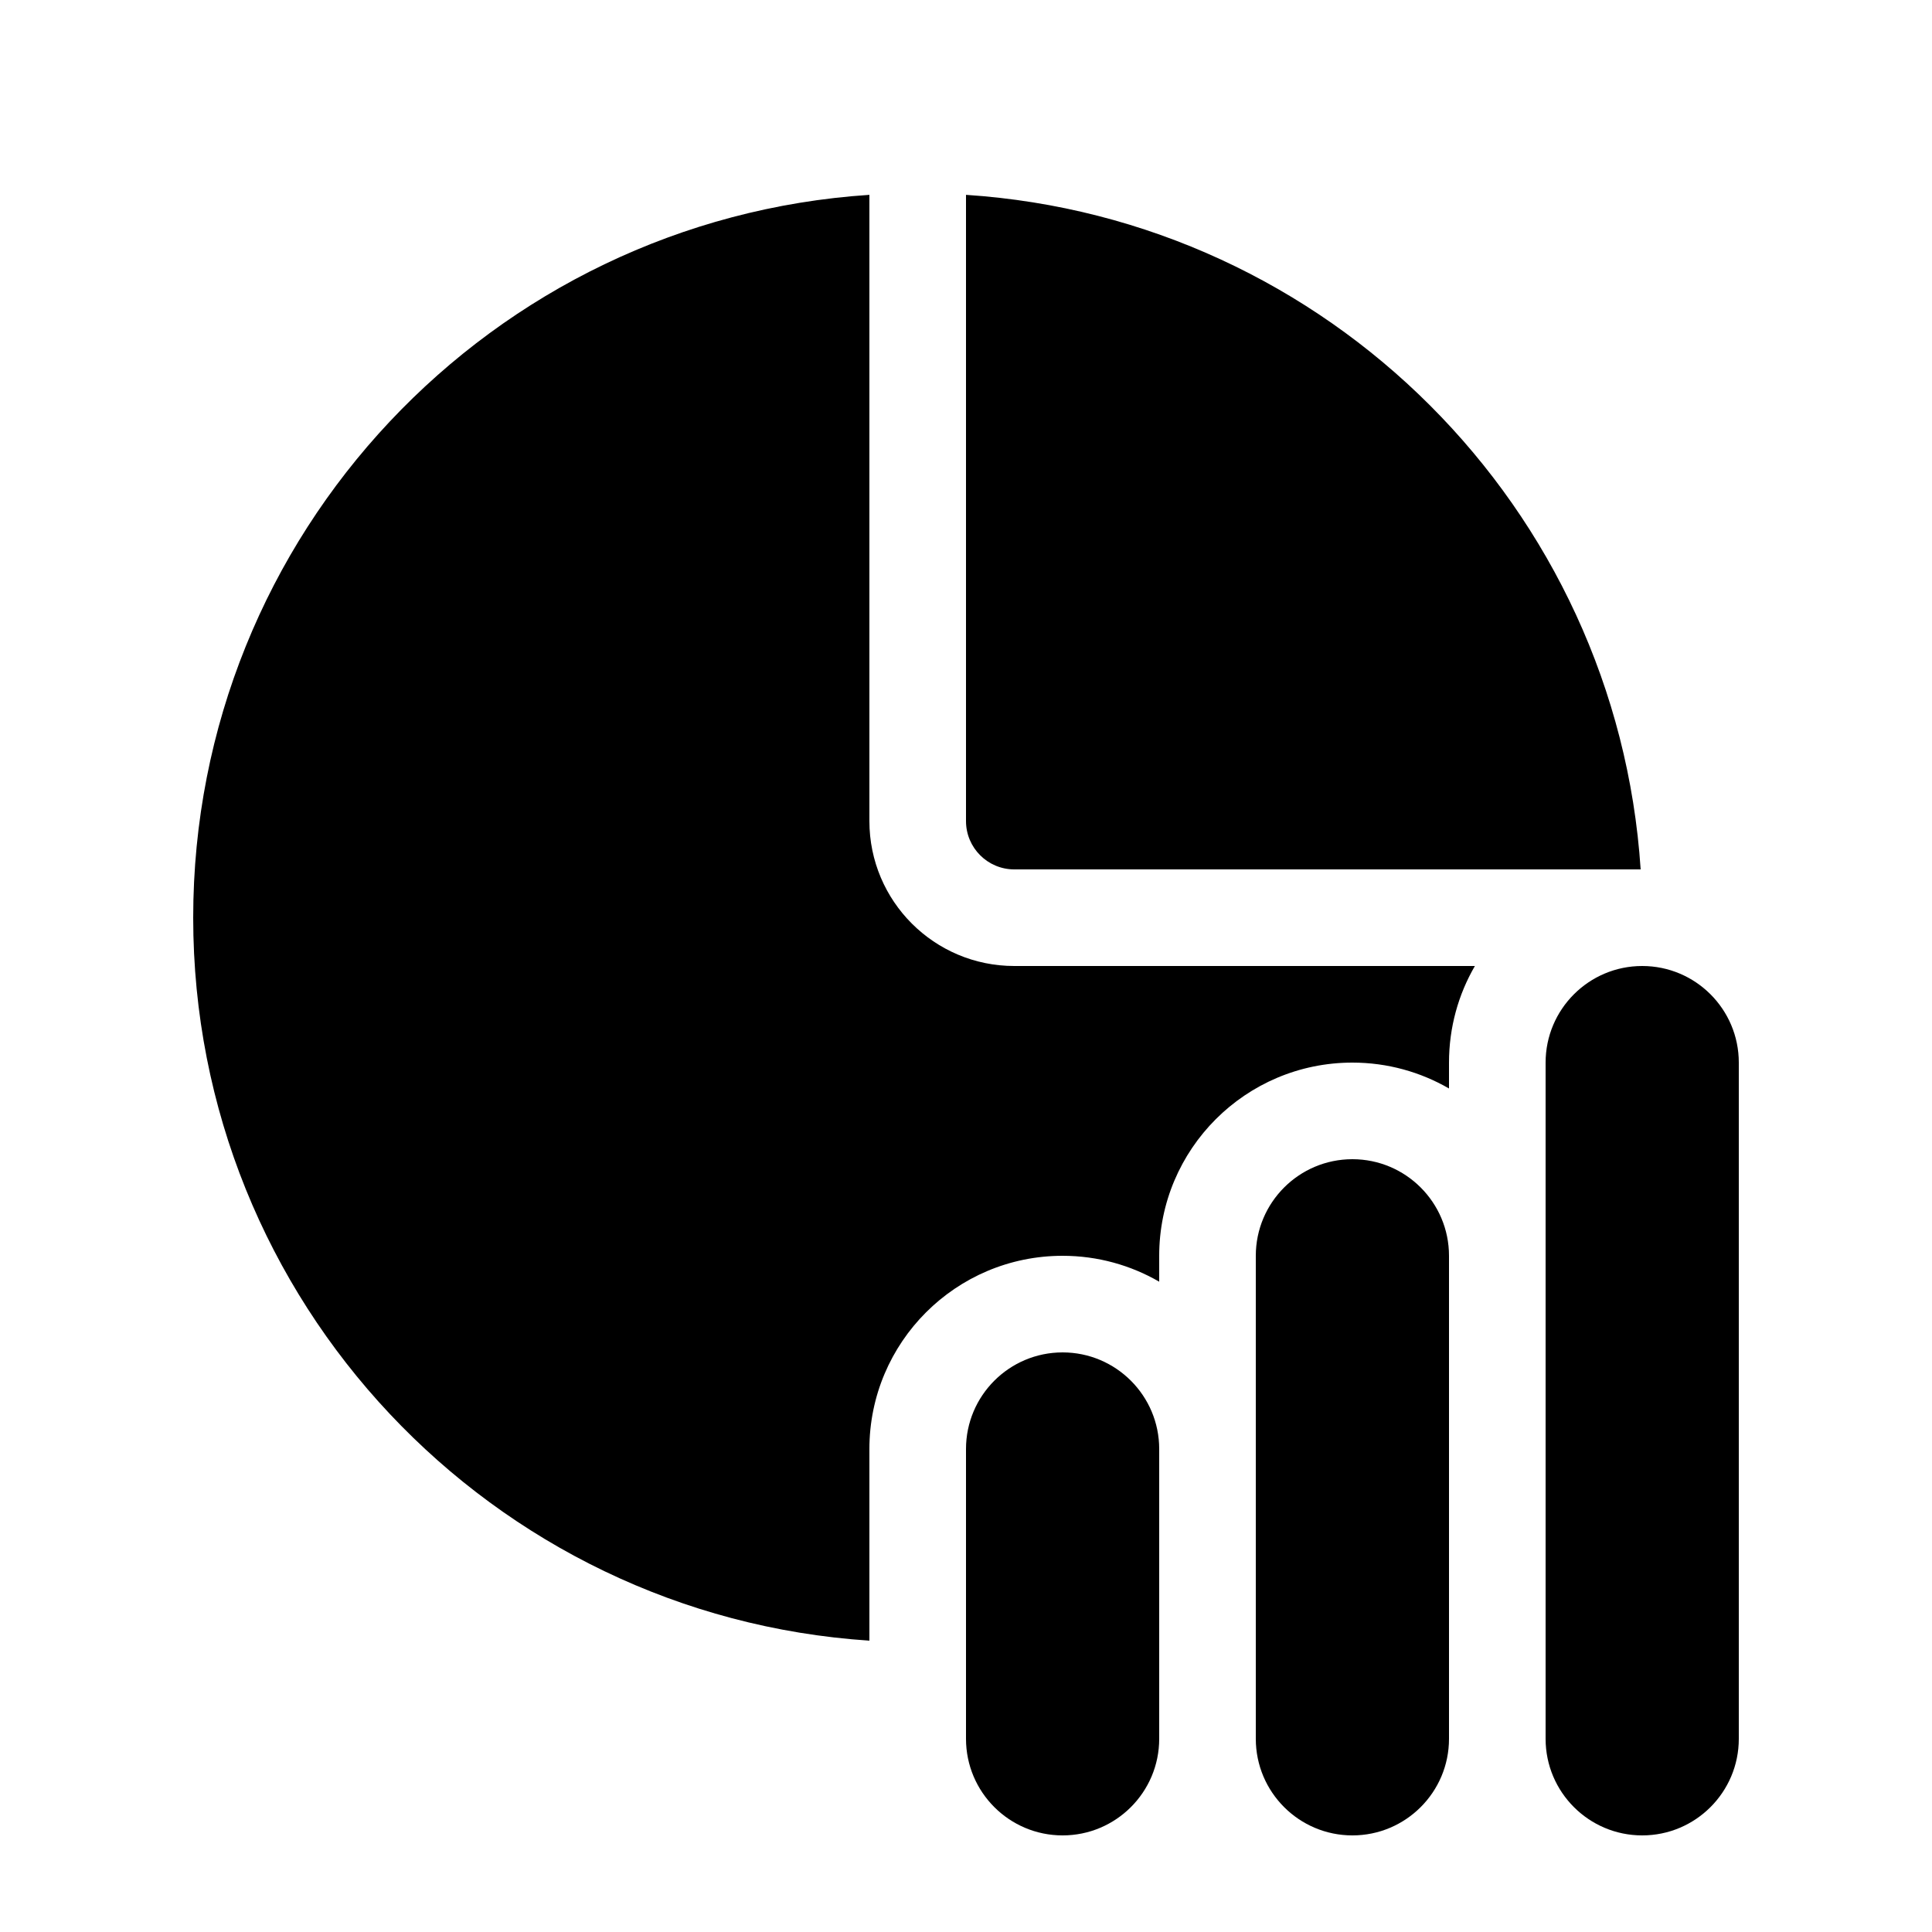
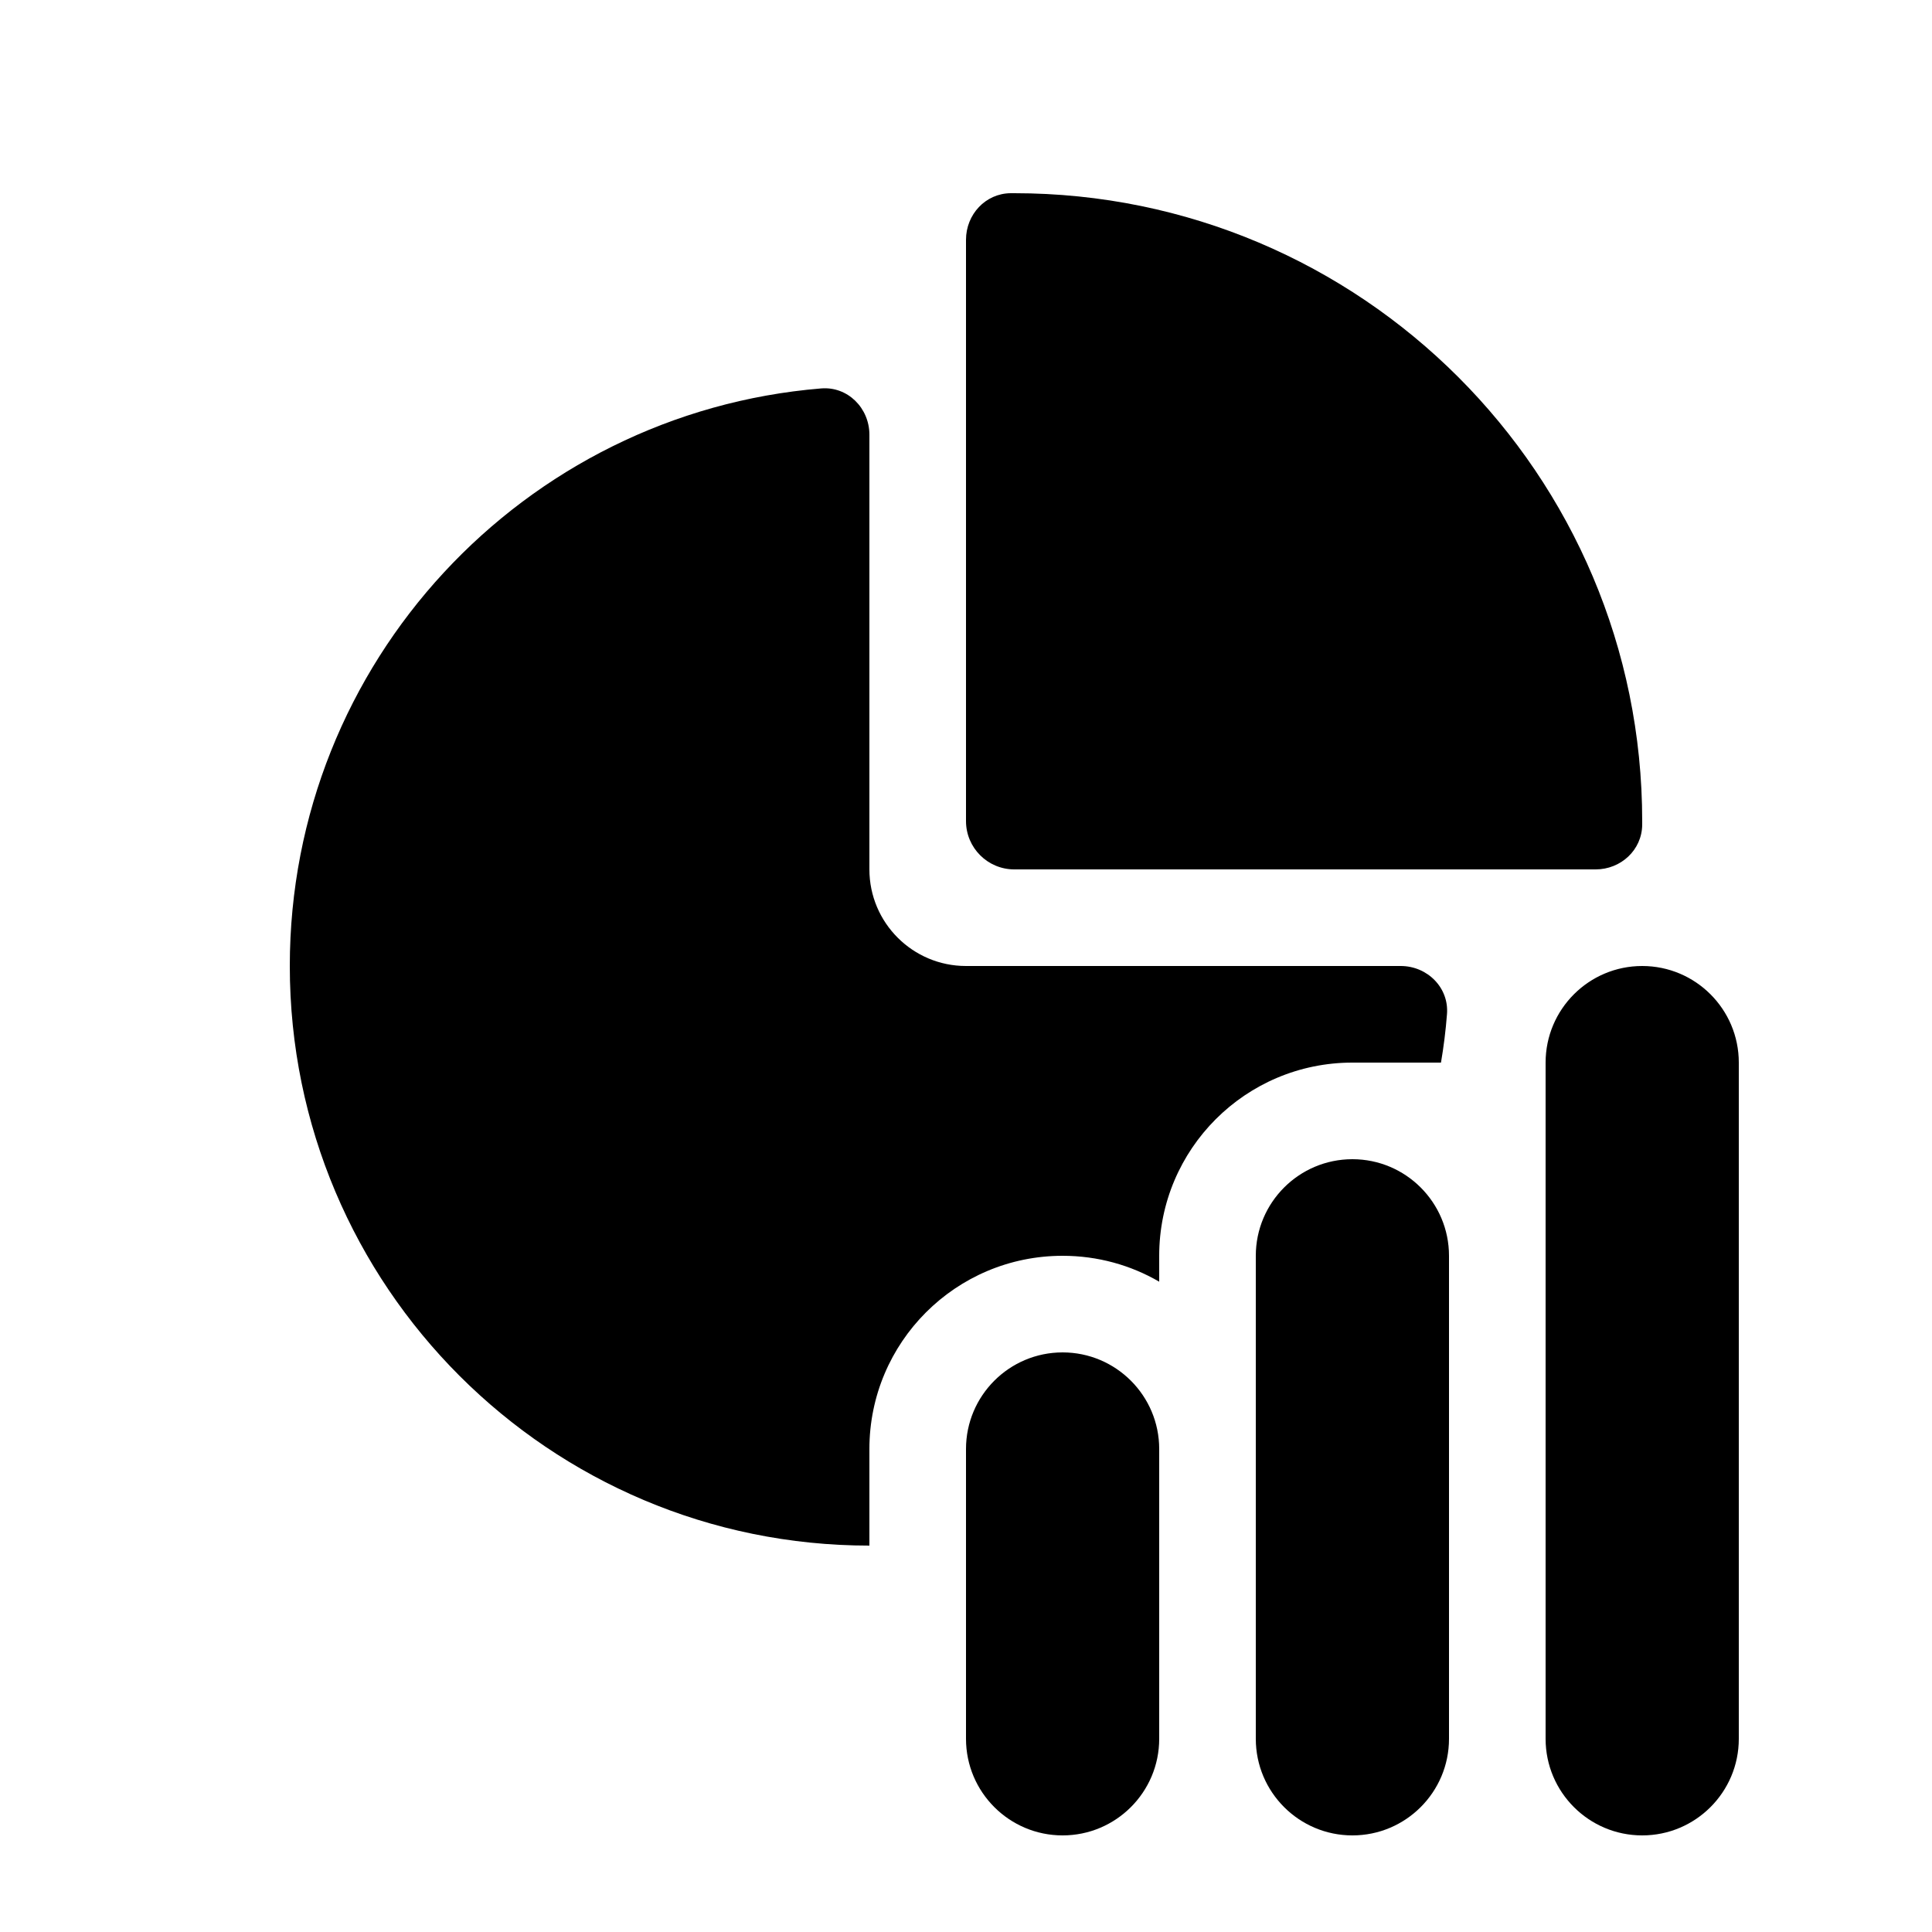
<svg xmlns="http://www.w3.org/2000/svg" viewBox="0 0 20 20" fill="none">
-   <path d="M15 11C15 10.636 15.097 10.294 15.268 10H10.5C9.672 10 9 9.329 9 8.5V2.017C5.091 2.274 2 5.526 2 9.5C2 13.474 5.091 16.727 9 16.984V15C9 13.896 9.895 13 11 13C11.364 13 11.706 13.098 12 13.268V13C12 11.896 12.895 11 14 11C14.364 11 14.706 11.098 15 11.268V11ZM10 2.017V8.5C10 8.776 10.224 9 10.5 9H16.984C16.737 5.256 13.744 2.263 10 2.017ZM16 11C16 10.448 16.448 10 17 10C17.552 10 18 10.448 18 11V18C18 18.552 17.552 19 17 19C16.448 19 16 18.552 16 18V11ZM10 15C10 14.448 10.448 14 11 14C11.552 14 12 14.448 12 15V18C12 18.552 11.552 19 11 19C10.448 19 10 18.552 10 18V15ZM13 13C13 12.448 13.448 12 14 12C14.552 12 15 12.448 15 13V18C15 18.552 14.552 19 14 19C13.448 19 13 18.552 13 18V13Z" fill="currentColor" />
+   <path d="M17 8.537C16.998 8.799 16.779 9 16.518 9H10.5C10.224 9 10 8.776 10 8.5V2.482C10 2.221 10.201 2.002 10.463 2L10.5 2C14.09 2 17 4.91 17 8.5L17 8.537ZM9 4.5C9 4.224 8.775 3.998 8.5 4.021C5.42 4.275 3 6.855 3 10C3 13.314 5.686 16 9 16V15C9 13.895 9.895 13 11 13C11.364 13 11.706 13.097 12 13.268V13C12 11.895 12.895 11 14 11H14.917C14.945 10.835 14.966 10.669 14.979 10.5C15.002 10.225 14.776 10 14.5 10L10 10C9.448 10 9 9.552 9 9V4.5ZM17 10C16.448 10 16 10.448 16 11V18C16 18.552 16.448 19 17 19C17.552 19 18 18.552 18 18V11C18 10.448 17.552 10 17 10ZM14 12C13.448 12 13 12.448 13 13V18C13 18.552 13.448 19 14 19C14.552 19 15 18.552 15 18V13C15 12.448 14.552 12 14 12ZM10 15C10 14.448 10.448 14 11 14C11.552 14 12 14.448 12 15V18C12 18.552 11.552 19 11 19C10.448 19 10 18.552 10 18V15Z" fill="currentColor" />
</svg>
